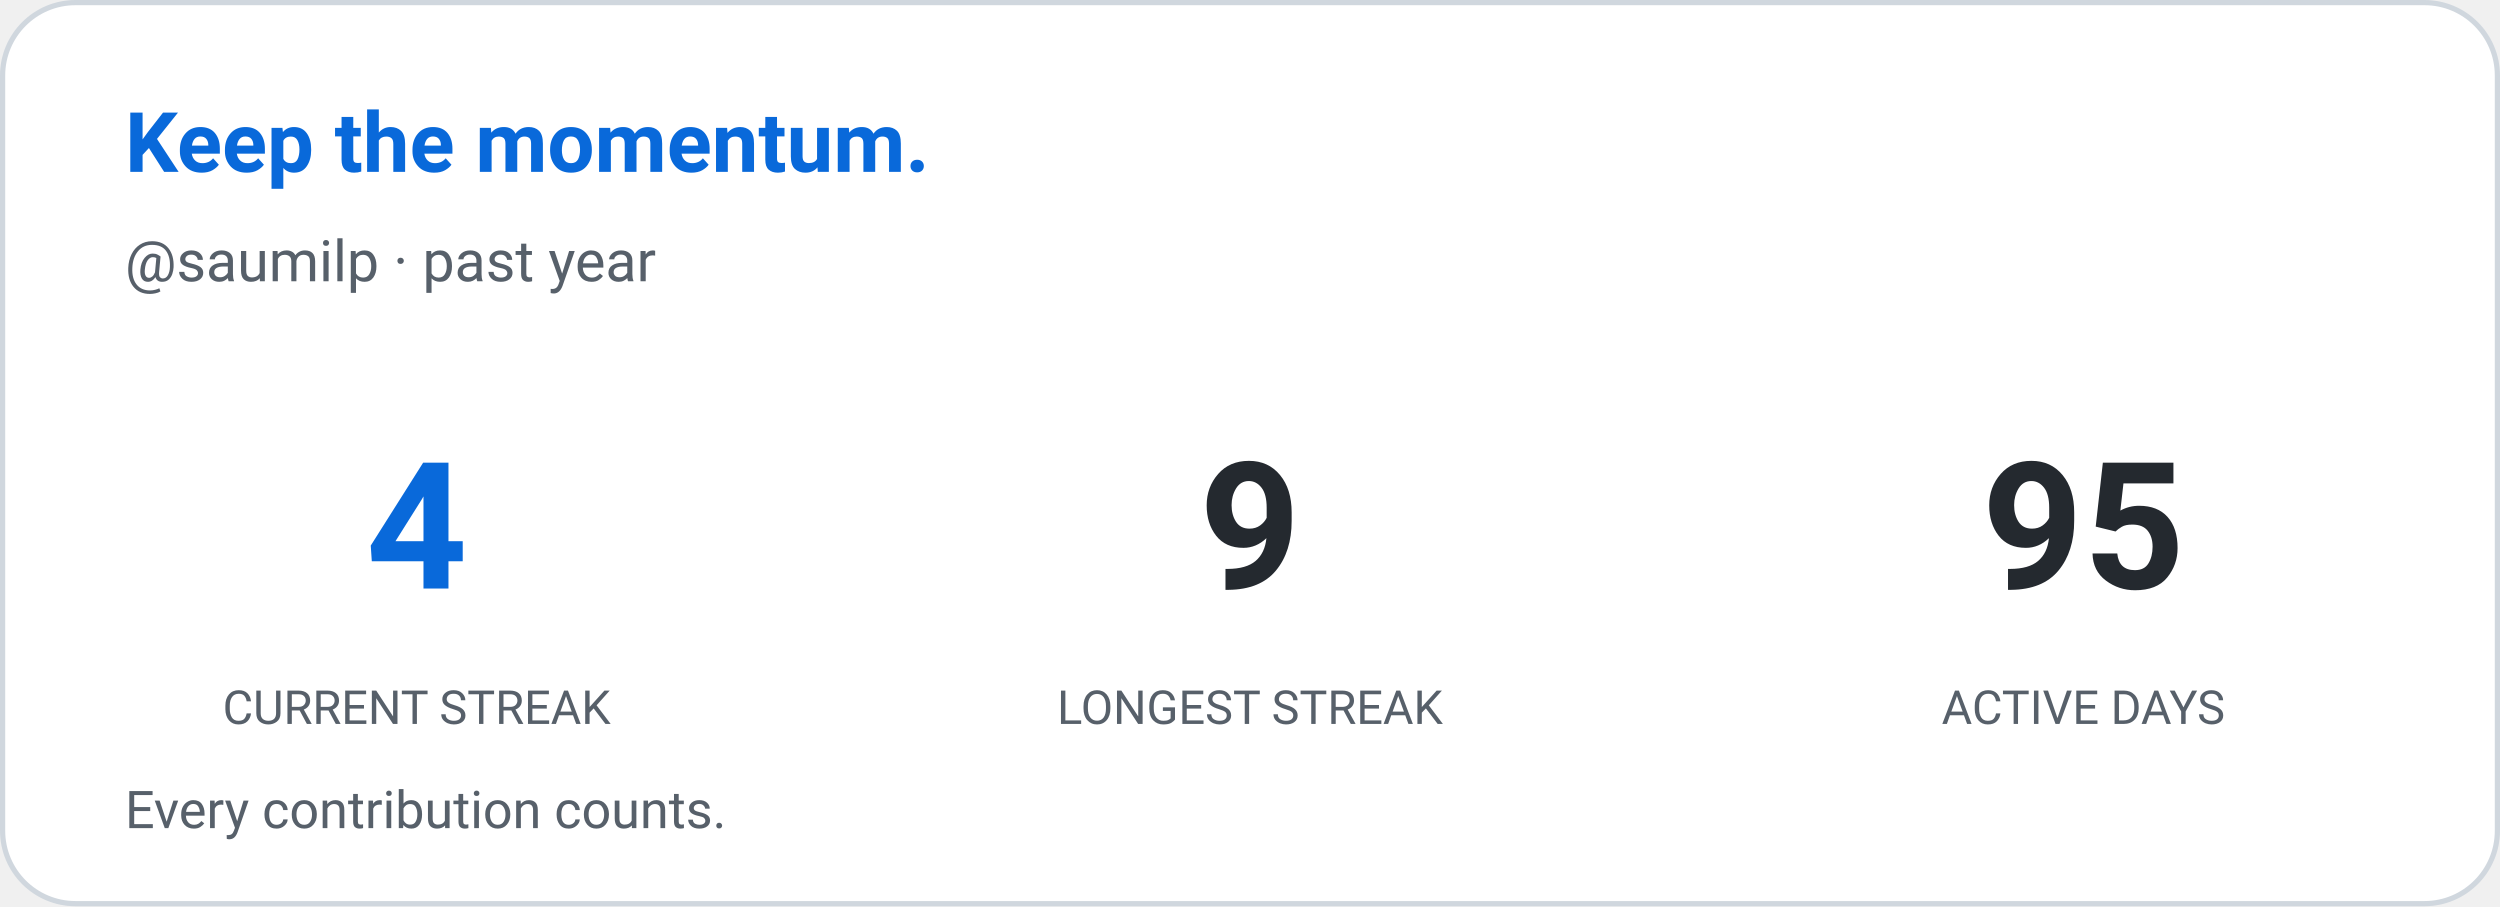
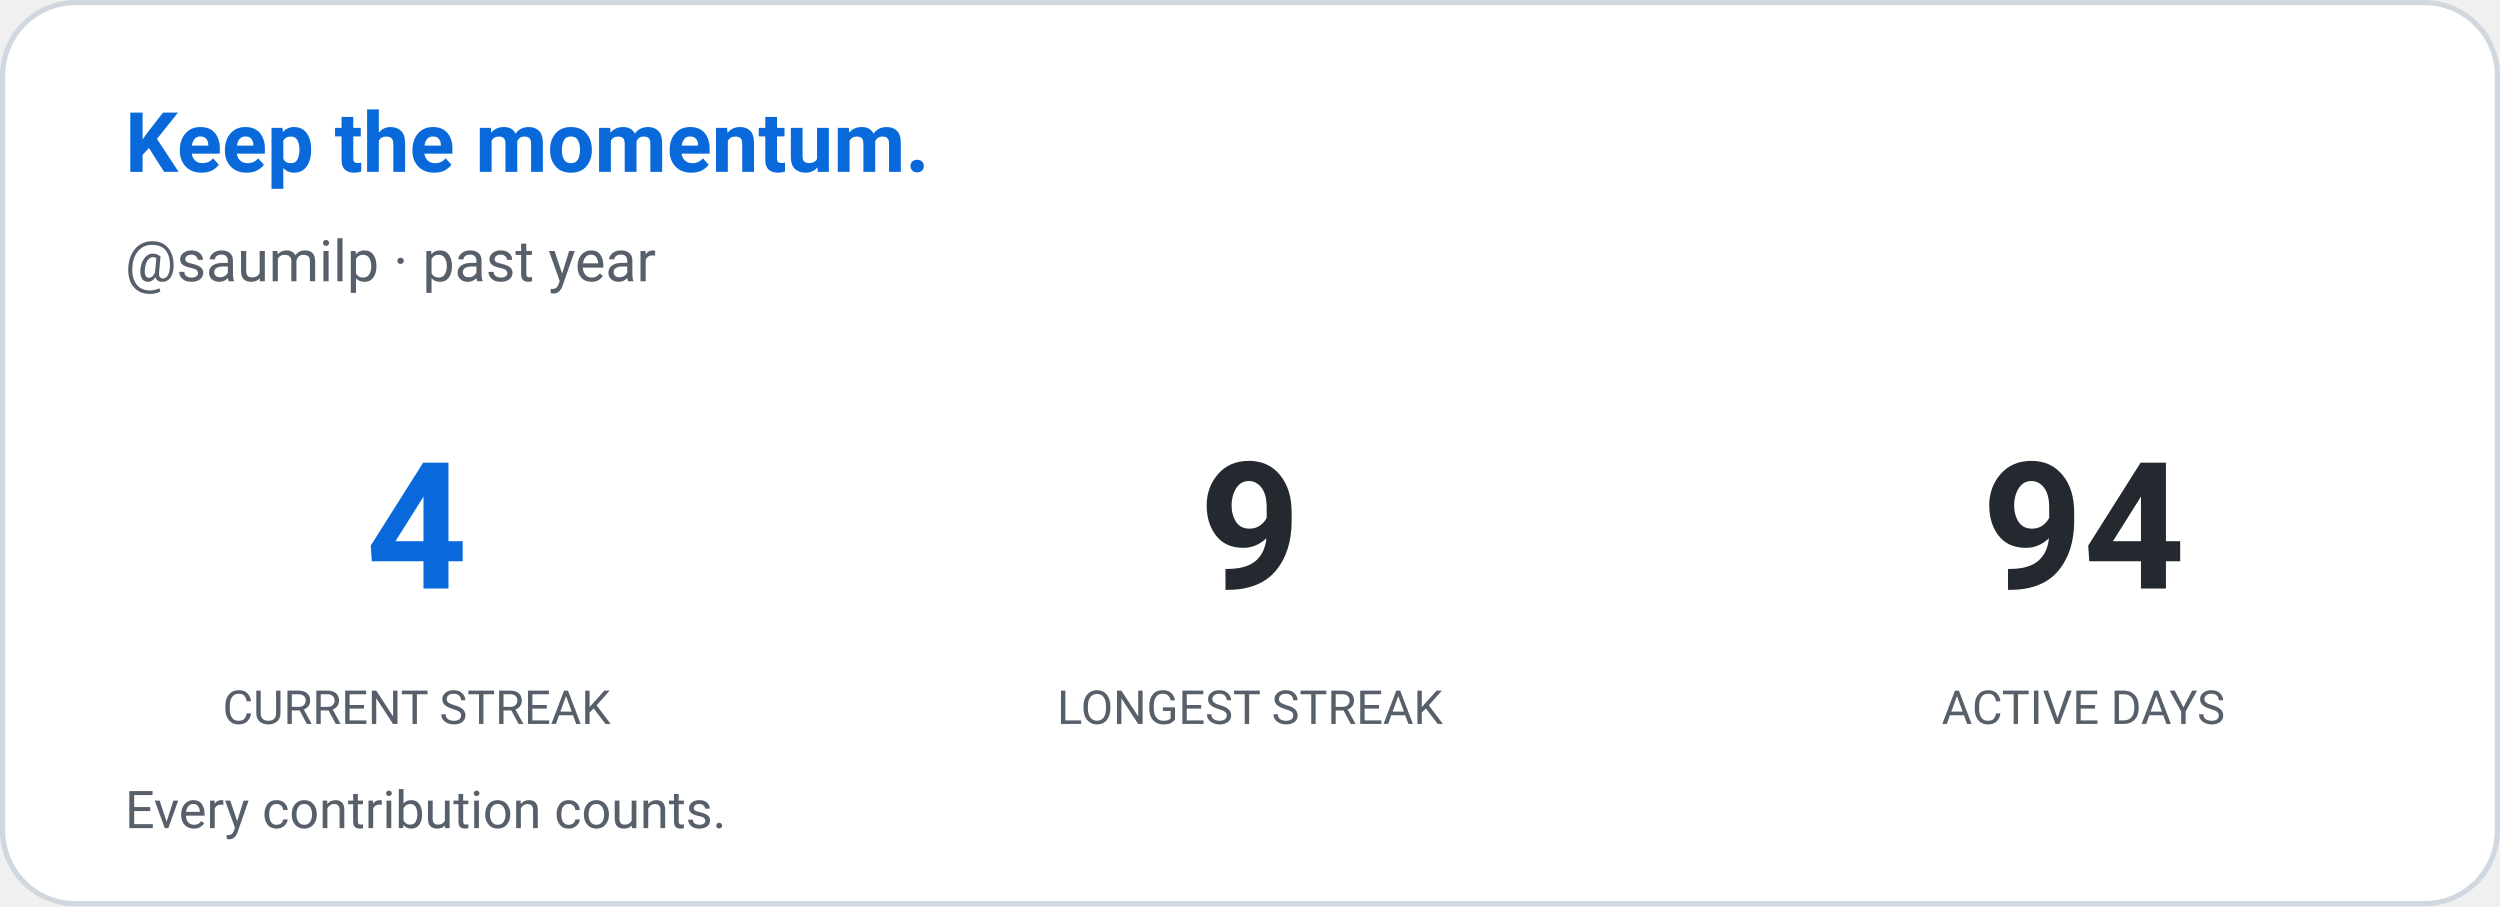
<svg xmlns="http://www.w3.org/2000/svg" width="480" height="174" viewBox="0 0 480 174" role="img" aria-label="Contribution streak: saumilp">
  <defs>
    <style>
      
      @keyframes ghstatsGrow { from { transform: scaleX(0); } to { transform: scaleX(1); } }
      .ghstats-bar-fill { transform-box: fill-box; transform-origin: left center; animation: ghstatsGrow 900ms cubic-bezier(.2,.8,.2,1) both; }
      @media (prefers-reduced-motion: reduce) { .ghstats-bar-fill { animation: none; } }
    
    </style>
  </defs>
  <rect x="0.5" y="0.5" width="479" height="173" rx="14" fill="#ffffff" stroke="#d0d7de" stroke-width="1" />
  <text x="24" y="33" fill="#0969da" font-size="16" font-weight="650" font-family="ui-sans-serif,system-ui,-apple-system,Segoe UI,Roboto,Helvetica,Arial">Keep the momentum.</text>
  <text x="24" y="54" fill="#57606a" font-size="11" font-weight="400" font-family="ui-sans-serif,system-ui,-apple-system,Segoe UI,Roboto,Helvetica,Arial">@saumilp · past year</text>
  <g text-anchor="middle">
    <text x="80" y="113" fill="#0969da" font-size="34" font-weight="650" font-family="ui-sans-serif,system-ui,-apple-system,Segoe UI,Roboto,Helvetica,Arial">4</text>
    <text x="80" y="139" fill="#57606a" font-size="9" font-weight="400" font-family="ui-sans-serif,system-ui,-apple-system,Segoe UI,Roboto,Helvetica,Arial">CURRENT STREAK</text>
  </g>
  <g text-anchor="middle">
    <text x="240" y="113" fill="#24292f" font-size="34" font-weight="650" font-family="ui-sans-serif,system-ui,-apple-system,Segoe UI,Roboto,Helvetica,Arial">9</text>
    <text x="240" y="139" fill="#57606a" font-size="9" font-weight="400" font-family="ui-sans-serif,system-ui,-apple-system,Segoe UI,Roboto,Helvetica,Arial">LONGEST STREAK</text>
  </g>
  <g text-anchor="middle">
-     <text x="400" y="113" fill="#24292f" font-size="34" font-weight="650" font-family="ui-sans-serif,system-ui,-apple-system,Segoe UI,Roboto,Helvetica,Arial">95</text>
+     <text x="400" y="113" fill="#24292f" font-size="34" font-weight="650" font-family="ui-sans-serif,system-ui,-apple-system,Segoe UI,Roboto,Helvetica,Arial">94</text>
    <text x="400" y="139" fill="#57606a" font-size="9" font-weight="400" font-family="ui-sans-serif,system-ui,-apple-system,Segoe UI,Roboto,Helvetica,Arial">ACTIVE DAYS</text>
  </g>
  <text x="24" y="159" fill="#57606a" font-size="10" font-weight="400" font-family="ui-sans-serif,system-ui,-apple-system,Segoe UI,Roboto,Helvetica,Arial">Every contribution counts.</text>
</svg>
